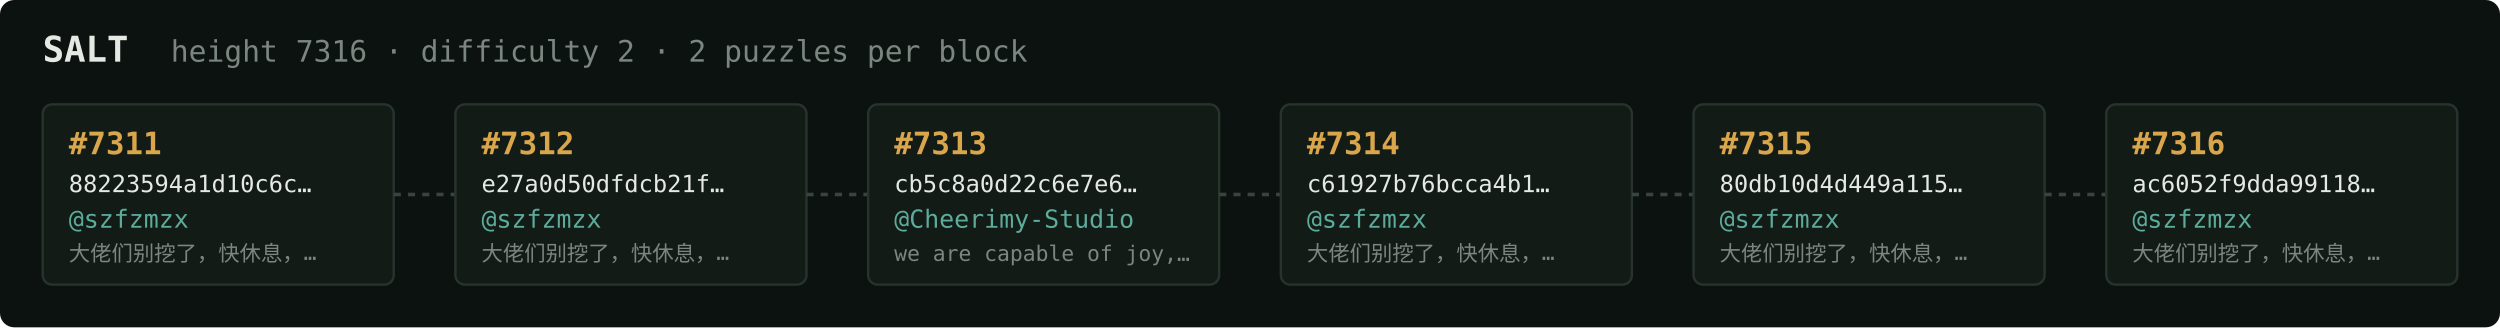
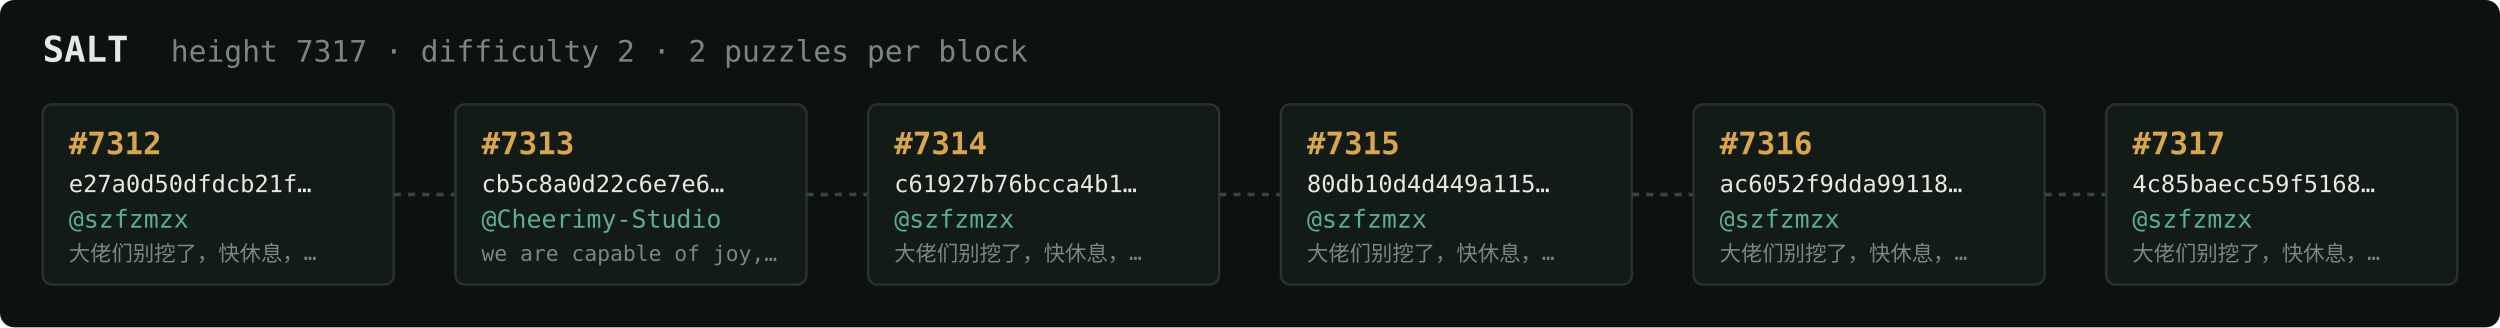
<svg xmlns="http://www.w3.org/2000/svg" width="1054" height="138" viewBox="0 0 1054 138" font-family="ui-monospace,SFMono-Regular,Menlo,monospace">
  <rect fill="#0c1210" width="1054" height="138" rx="6" />
  <text x="18" y="26" fill="#e5e9e3" font-size="15" font-weight="700">SALT</text>
-   <text x="72" y="26" fill="#7a867f" font-size="12.5">height 7316 · difficulty 2 · 2 puzzles per block</text>
+   <text x="72" y="26" fill="#7a867f" font-size="12.5">height 7317 · difficulty 2 · 2 puzzles per block</text>
  <rect x="18" y="44" width="148" height="76" rx="4" fill="#131b17" stroke="#28332e" stroke-width="1" />
-   <text x="29" y="65" fill="#d9a64c" font-size="13" font-weight="700">#7311</text>
-   <text x="29" y="81" fill="#e5e9e3" font-size="10">88223594a1d10c6c…</text>
+   <text x="29" y="65" fill="#d9a64c" font-size="13" font-weight="700">#7312</text>
+   <text x="29" y="81" fill="#e5e9e3" font-size="10">e27a0d50dfdcb21f…</text>
  <text x="29" y="96" fill="#5cab9b" font-size="10.5">@szfzmzx</text>
  <text x="29" y="110" fill="#7a867f" font-size="9">大佬们别挖了，快休息，…</text>
  <line x1="166" y1="82.0" x2="192" y2="82.0" stroke="#38443e" stroke-width="1.5" stroke-dasharray="3 3" />
  <rect x="192" y="44" width="148" height="76" rx="4" fill="#131b17" stroke="#28332e" stroke-width="1" />
-   <text x="203" y="65" fill="#d9a64c" font-size="13" font-weight="700">#7312</text>
-   <text x="203" y="81" fill="#e5e9e3" font-size="10">e27a0d50dfdcb21f…</text>
-   <text x="203" y="96" fill="#5cab9b" font-size="10.5">@szfzmzx</text>
-   <text x="203" y="110" fill="#7a867f" font-size="9">大佬们别挖了，快休息，…</text>
+   <text x="203" y="65" fill="#d9a64c" font-size="13" font-weight="700">#7313</text>
+   <text x="203" y="81" fill="#e5e9e3" font-size="10">cb5c8a0d22c6e7e6…</text>
+   <text x="203" y="96" fill="#5cab9b" font-size="10.5">@Cheerimy-Studio</text>
+   <text x="203" y="110" fill="#7a867f" font-size="9">we are capable of joy,…</text>
  <line x1="340" y1="82.0" x2="366" y2="82.0" stroke="#38443e" stroke-width="1.5" stroke-dasharray="3 3" />
  <rect x="366" y="44" width="148" height="76" rx="4" fill="#131b17" stroke="#28332e" stroke-width="1" />
-   <text x="377" y="65" fill="#d9a64c" font-size="13" font-weight="700">#7313</text>
-   <text x="377" y="81" fill="#e5e9e3" font-size="10">cb5c8a0d22c6e7e6…</text>
-   <text x="377" y="96" fill="#5cab9b" font-size="10.5">@Cheerimy-Studio</text>
-   <text x="377" y="110" fill="#7a867f" font-size="9">we are capable of joy,…</text>
+   <text x="377" y="65" fill="#d9a64c" font-size="13" font-weight="700">#7314</text>
+   <text x="377" y="81" fill="#e5e9e3" font-size="10">c61927b76bcca4b1…</text>
+   <text x="377" y="96" fill="#5cab9b" font-size="10.5">@szfzmzx</text>
+   <text x="377" y="110" fill="#7a867f" font-size="9">大佬们别挖了，快休息，…</text>
  <line x1="514" y1="82.0" x2="540" y2="82.0" stroke="#38443e" stroke-width="1.5" stroke-dasharray="3 3" />
  <rect x="540" y="44" width="148" height="76" rx="4" fill="#131b17" stroke="#28332e" stroke-width="1" />
-   <text x="551" y="65" fill="#d9a64c" font-size="13" font-weight="700">#7314</text>
-   <text x="551" y="81" fill="#e5e9e3" font-size="10">c61927b76bcca4b1…</text>
+   <text x="551" y="65" fill="#d9a64c" font-size="13" font-weight="700">#7315</text>
+   <text x="551" y="81" fill="#e5e9e3" font-size="10">80db10d4d449a115…</text>
  <text x="551" y="96" fill="#5cab9b" font-size="10.5">@szfzmzx</text>
  <text x="551" y="110" fill="#7a867f" font-size="9">大佬们别挖了，快休息，…</text>
  <line x1="688" y1="82.0" x2="714" y2="82.0" stroke="#38443e" stroke-width="1.5" stroke-dasharray="3 3" />
  <rect x="714" y="44" width="148" height="76" rx="4" fill="#131b17" stroke="#28332e" stroke-width="1" />
-   <text x="725" y="65" fill="#d9a64c" font-size="13" font-weight="700">#7315</text>
-   <text x="725" y="81" fill="#e5e9e3" font-size="10">80db10d4d449a115…</text>
+   <text x="725" y="65" fill="#d9a64c" font-size="13" font-weight="700">#7316</text>
+   <text x="725" y="81" fill="#e5e9e3" font-size="10">ac6052f9dda99118…</text>
  <text x="725" y="96" fill="#5cab9b" font-size="10.5">@szfzmzx</text>
  <text x="725" y="110" fill="#7a867f" font-size="9">大佬们别挖了，快休息，…</text>
  <line x1="862" y1="82.0" x2="888" y2="82.0" stroke="#38443e" stroke-width="1.5" stroke-dasharray="3 3" />
  <rect x="888" y="44" width="148" height="76" rx="4" fill="#131b17" stroke="#28332e" stroke-width="1" />
-   <text x="899" y="65" fill="#d9a64c" font-size="13" font-weight="700">#7316</text>
-   <text x="899" y="81" fill="#e5e9e3" font-size="10">ac6052f9dda99118…</text>
+   <text x="899" y="65" fill="#d9a64c" font-size="13" font-weight="700">#7317</text>
+   <text x="899" y="81" fill="#e5e9e3" font-size="10">4c85baecc59f5168…</text>
  <text x="899" y="96" fill="#5cab9b" font-size="10.5">@szfzmzx</text>
  <text x="899" y="110" fill="#7a867f" font-size="9">大佬们别挖了，快休息，…</text>
</svg>
